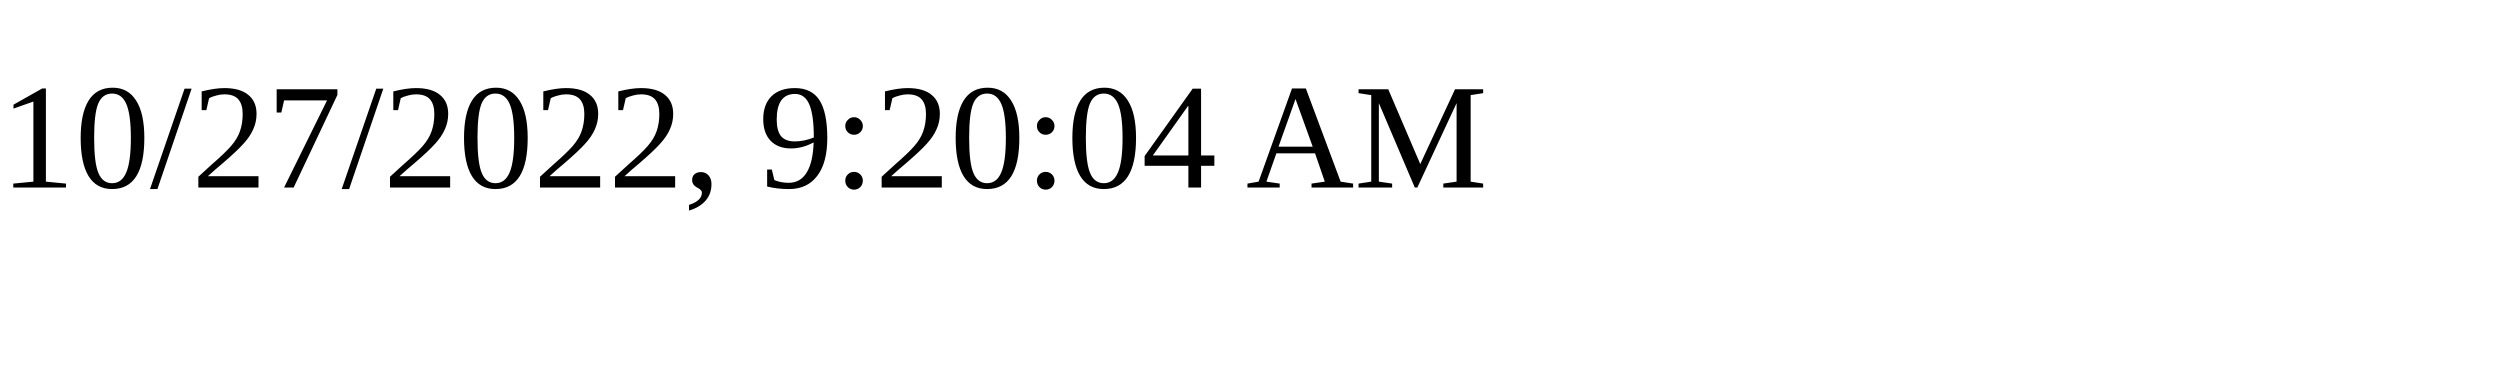
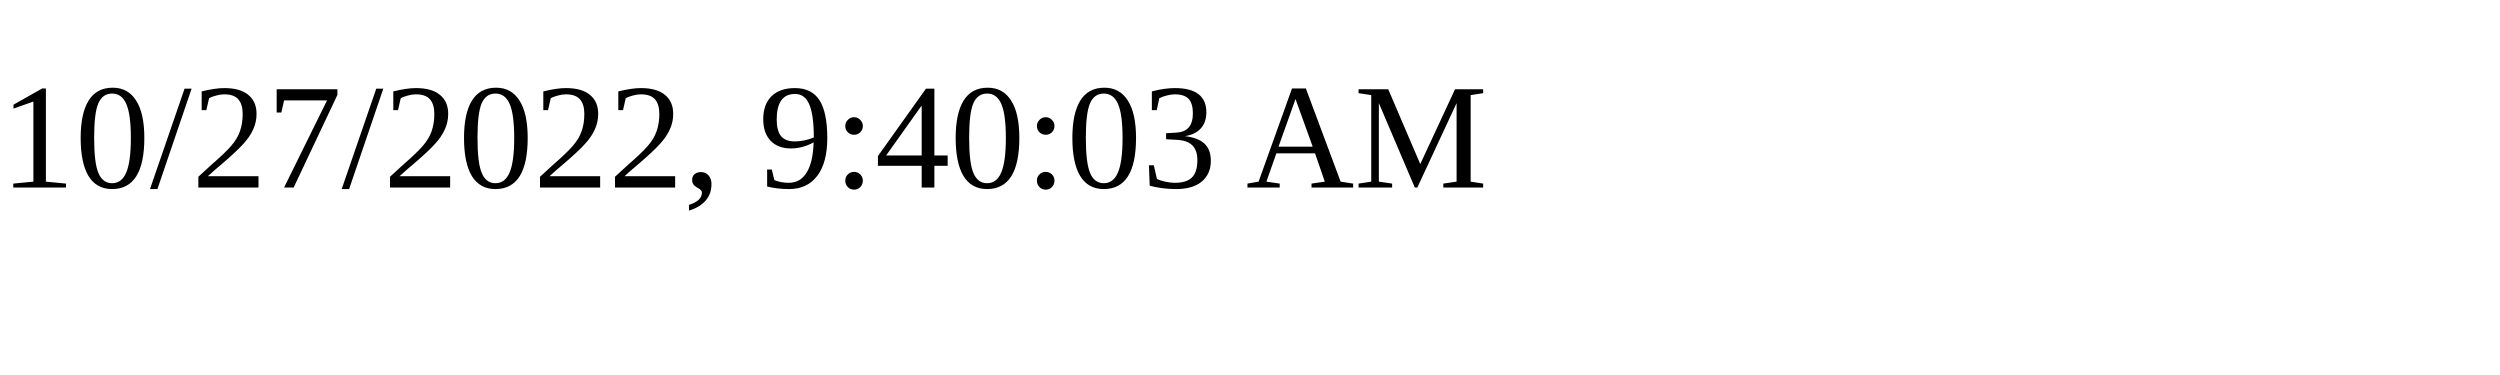
<svg xmlns="http://www.w3.org/2000/svg" height="30" width="200">
-   <text x="0" y="15">10/27/2022, 9:20:04 AM</text>
+   <text x="0" y="15">10/27/2022, 9:40:03 AM</text>
</svg>
